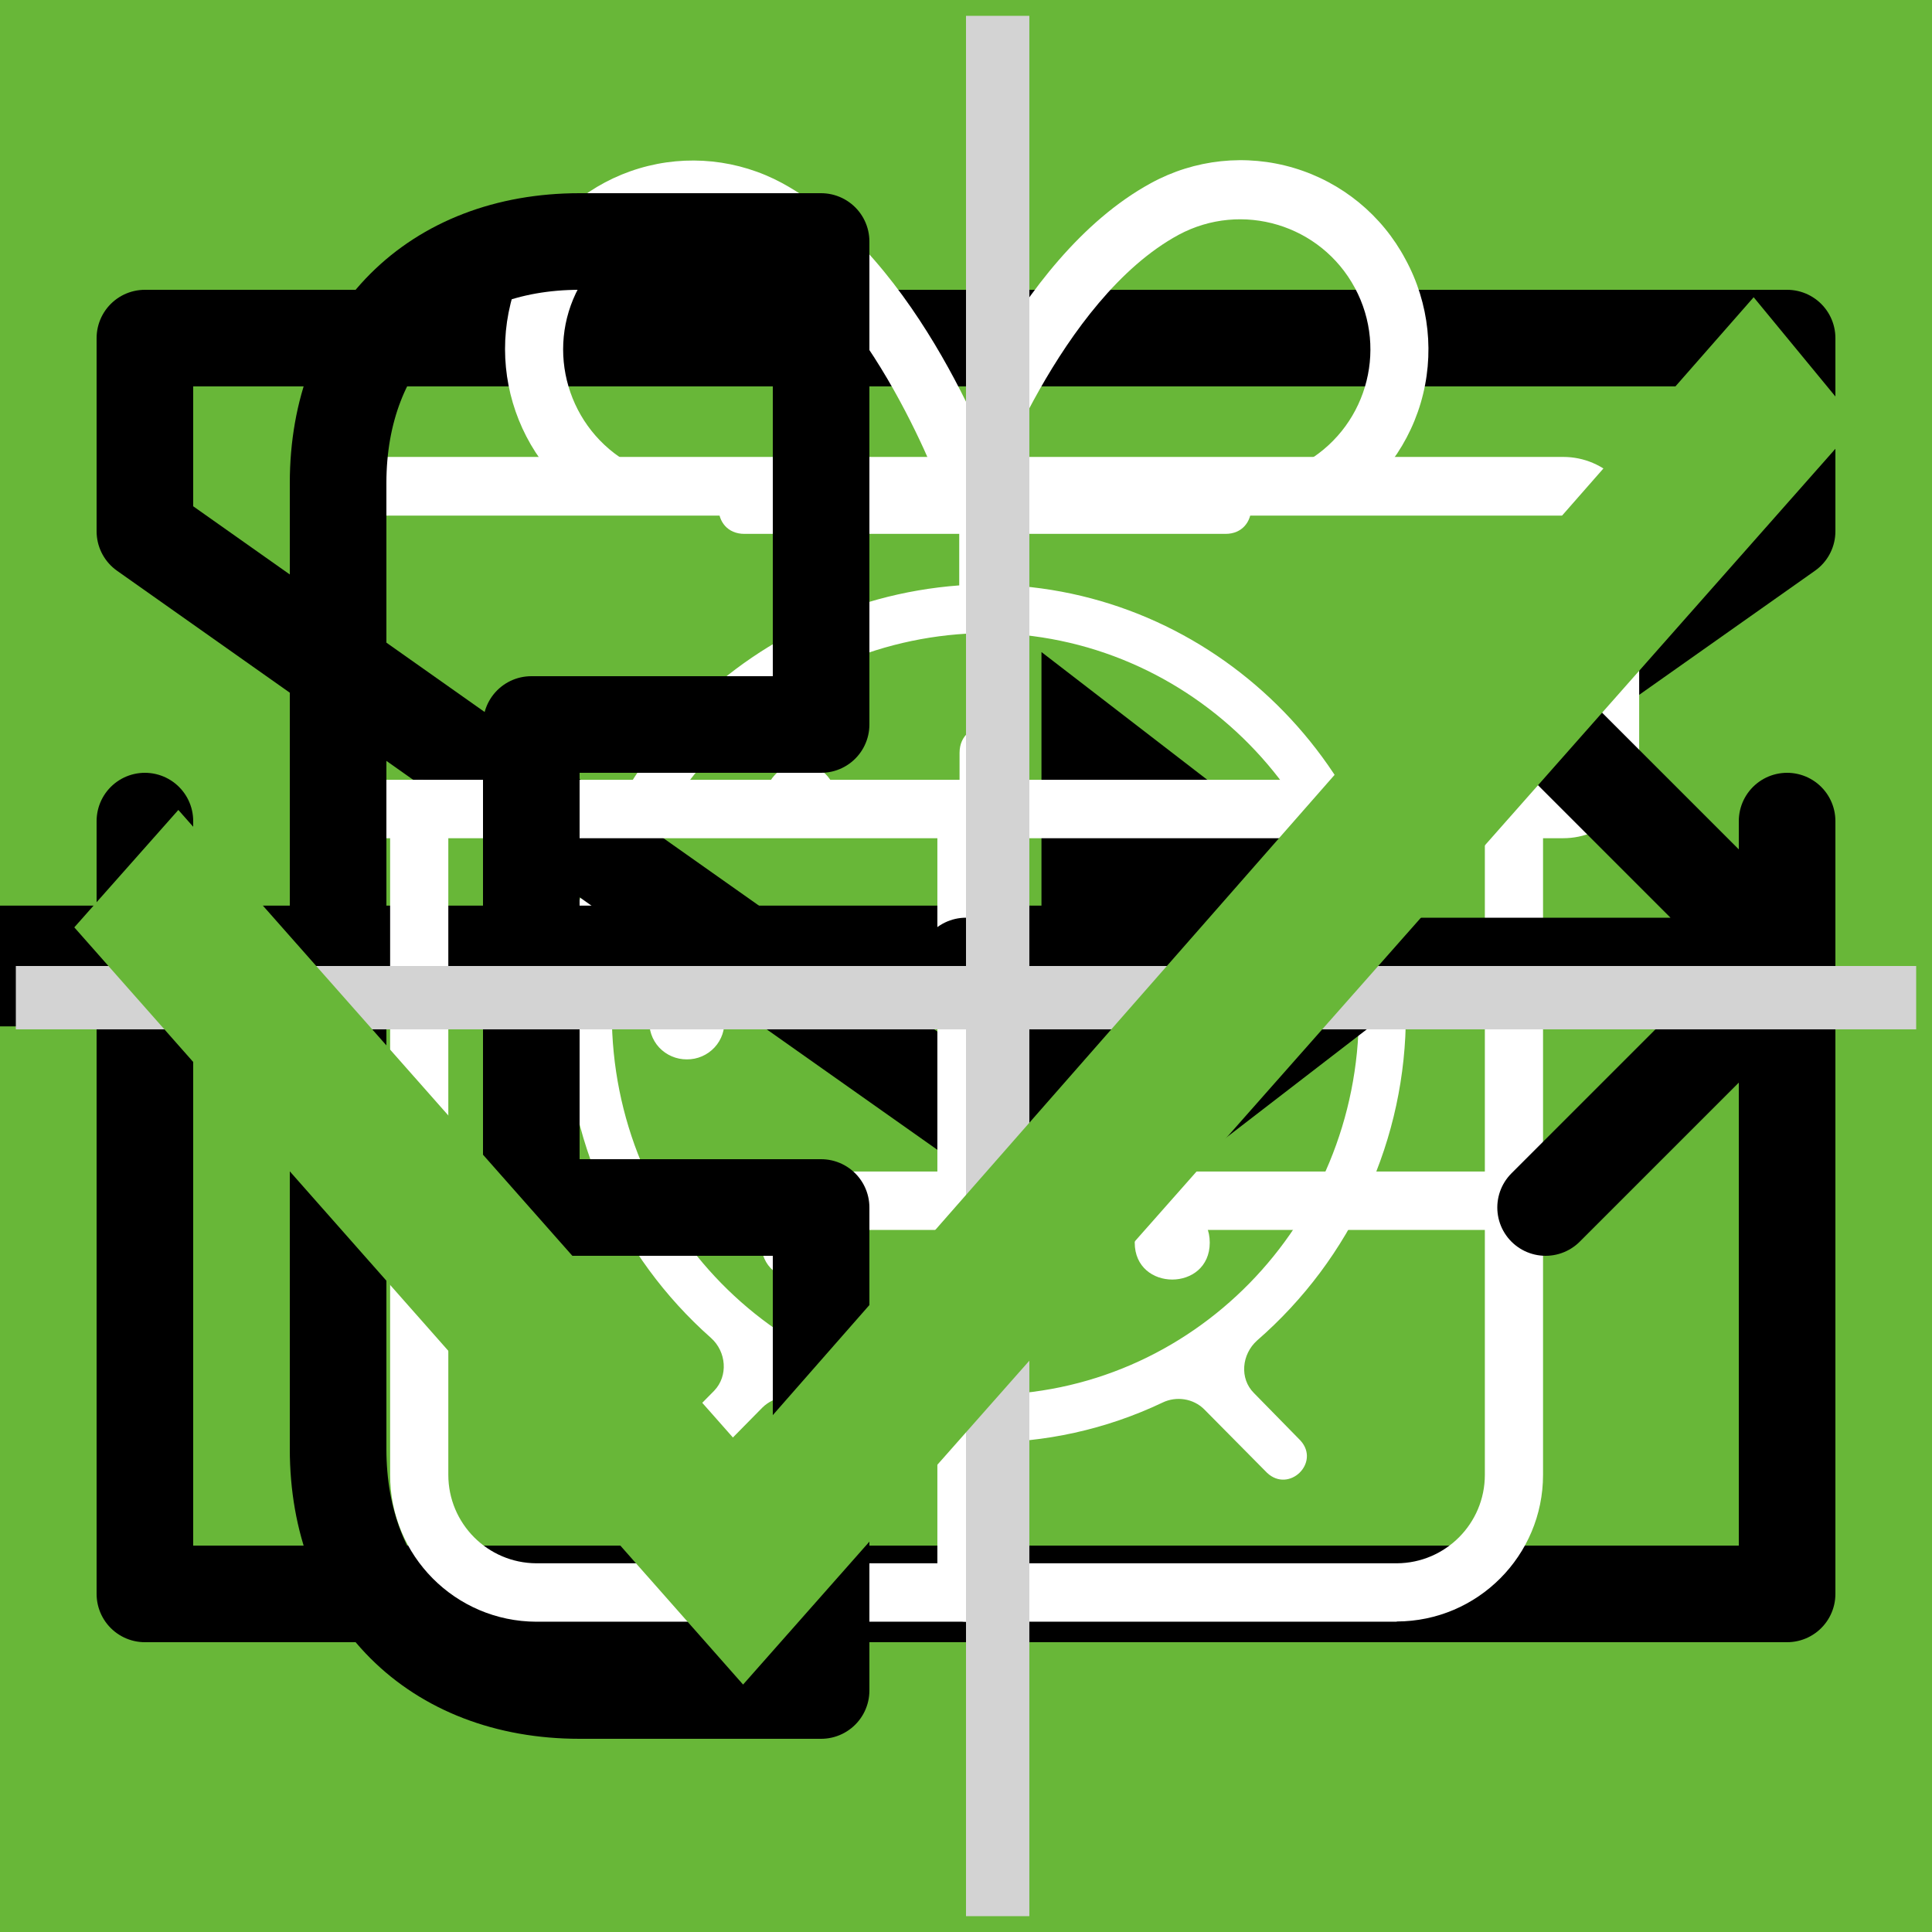
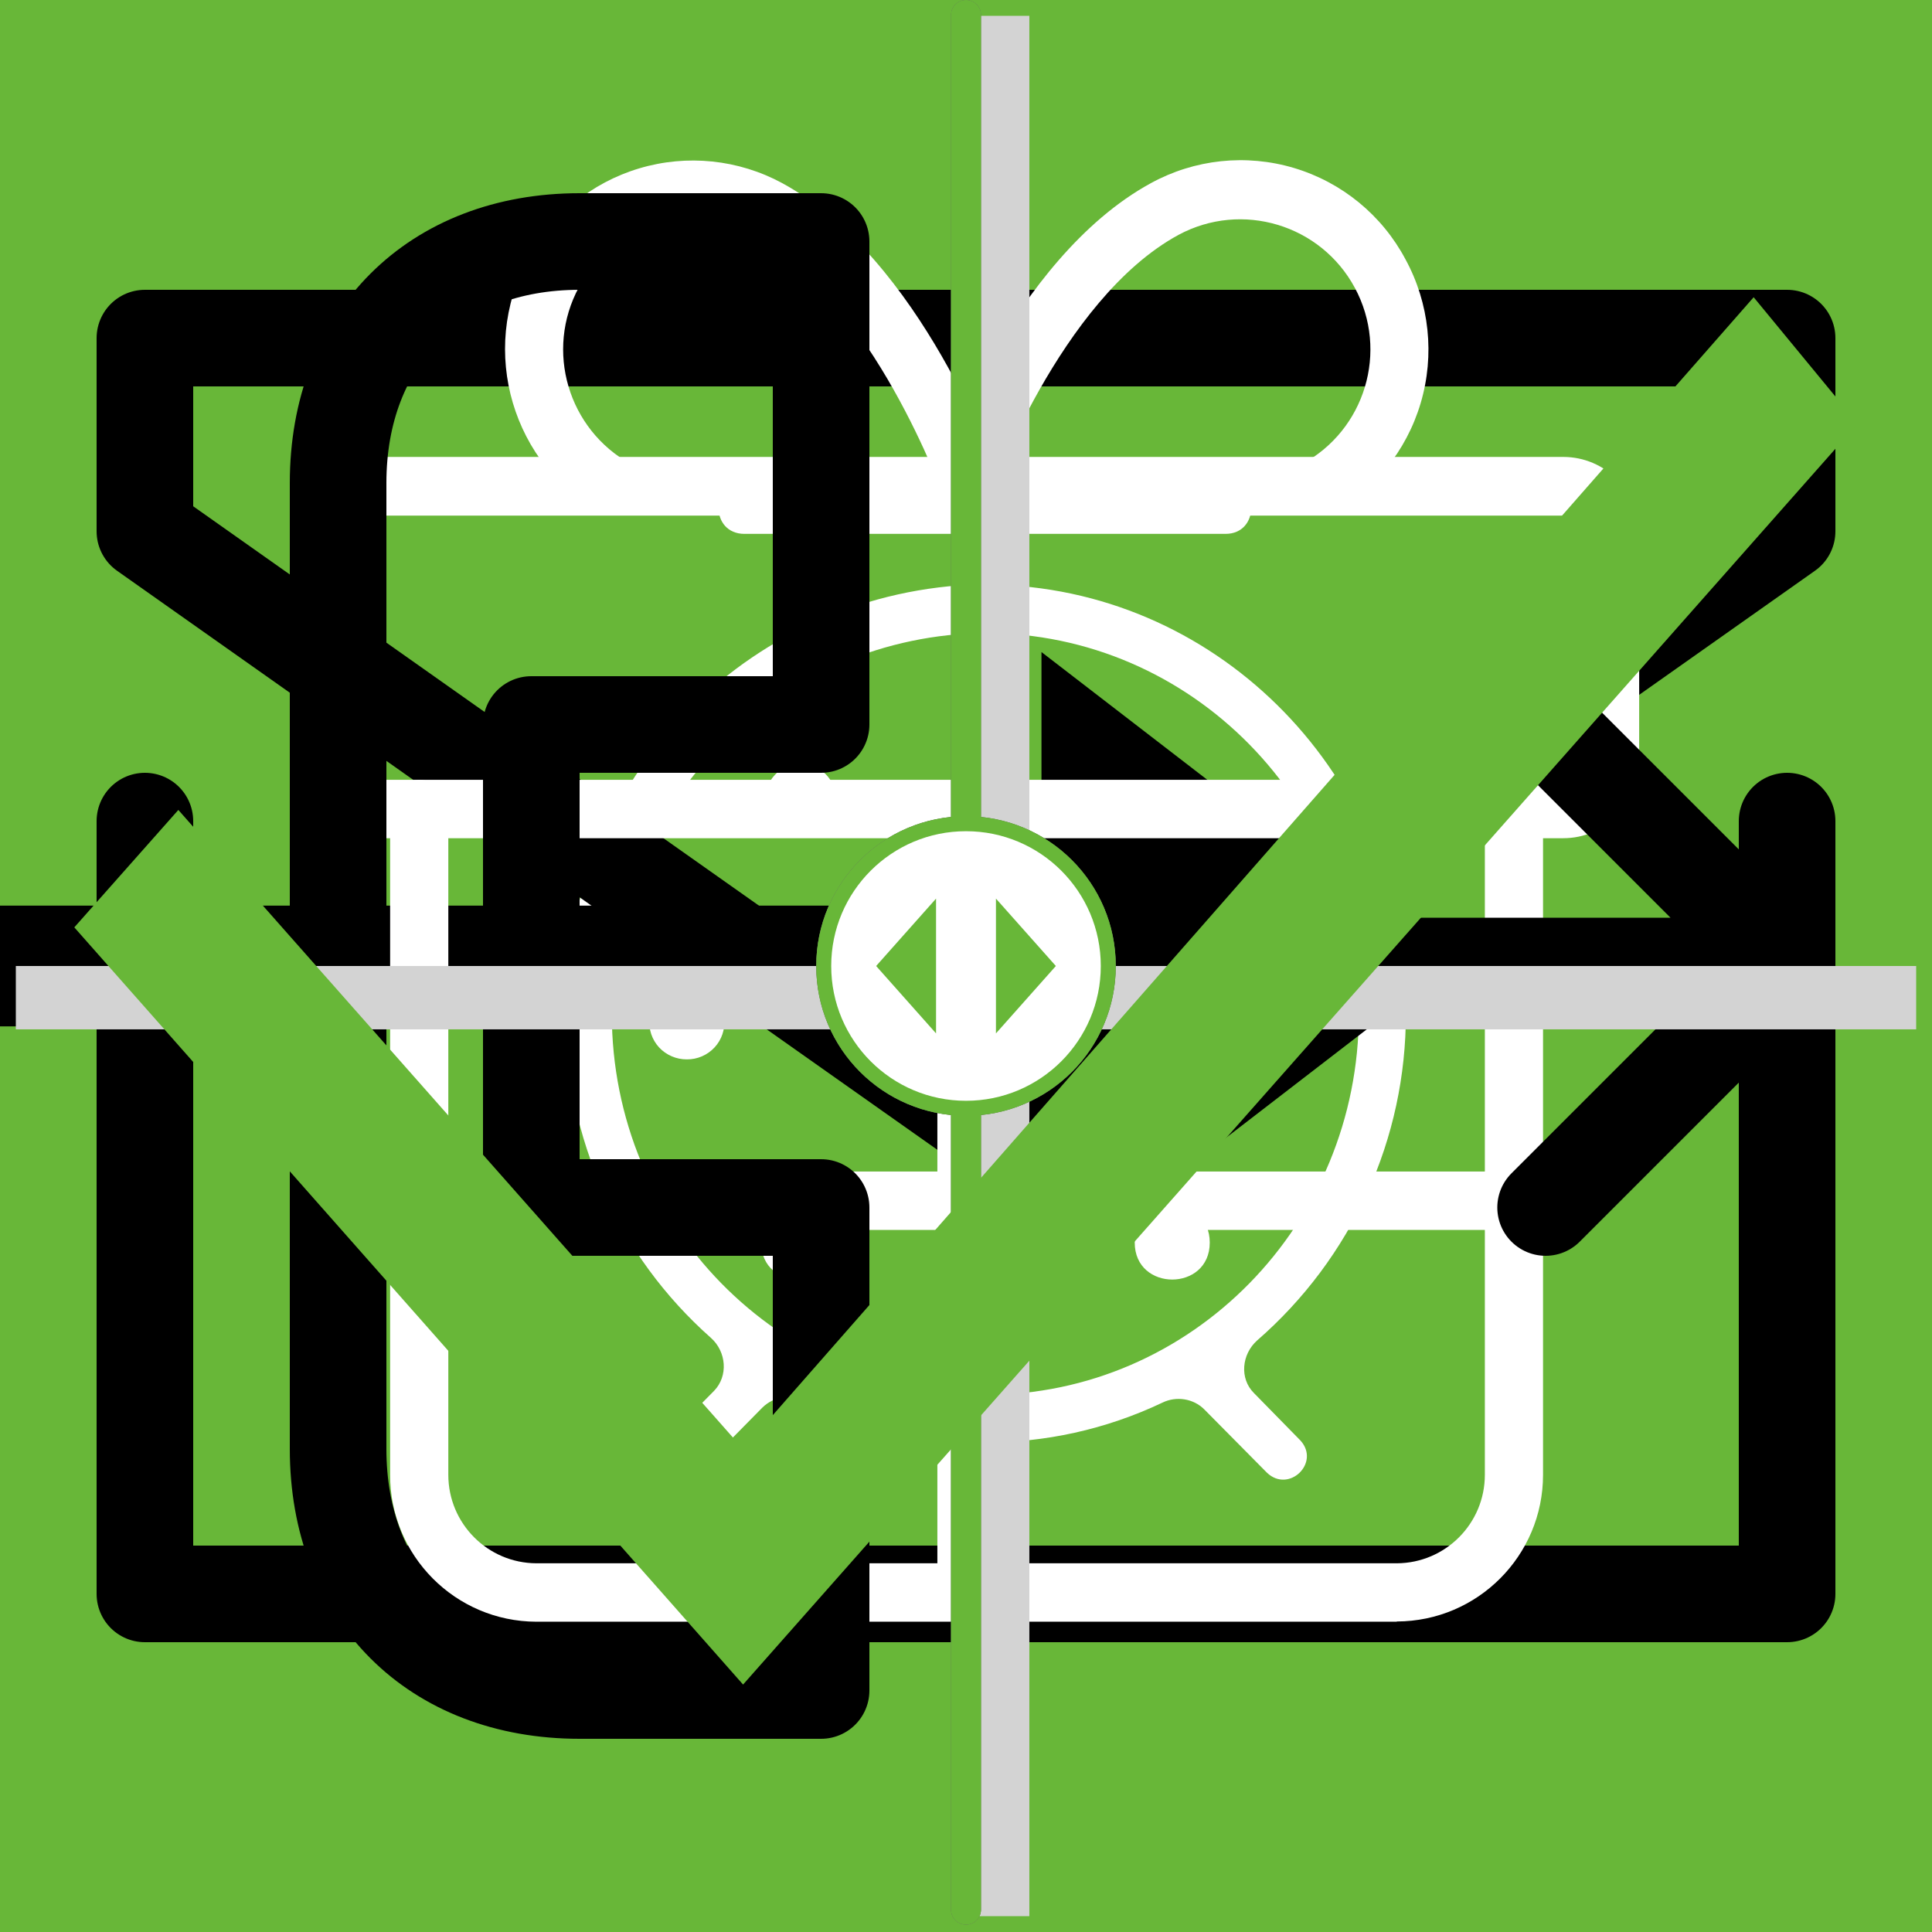
<svg xmlns="http://www.w3.org/2000/svg">
  <style>:root svg:not(:target){display:none}</style>
+   <svg viewBox="0 0 32 12" fill="none" id="Hover-icon_arrow">
+     <path stroke="#000" stroke-width="2" d="M0 6h26" />
+     <path d="m32 6-6.75 5.2v-10.4l6.75 5.2Z" fill="#000" />
+   </svg>
  <svg fill="none" viewBox="0 0 60 60" id="advantages-1">
    <path fill="#68B738" d="M0 0h60v60h-60z" />
    <g clip-path="url(#advantages-1_0)">
      <path fill="#fff" d="M42.84 16.77a.95.95 0 0 0-.9-.77h-.01c-4.94.03-16.95.92-21.8 8.38-2.51 3.88-2.73 8.91-.64 14.97l.07.12a25.82 25.82 0 0 0-1.04 3.32 1 1 0 0 0 .72 1.19.88.88 0 0 0 .2.02c.43 0 .81-.32.9-.79.03-.1 2.42-10.37 10.86-16.38.43-.3.55-.92.26-1.38a.9.9 0 0 0-1.3-.28c-4.79 3.4-7.74 8-9.47 11.65-1.24-4.57-.92-8.37.99-11.3 3.74-5.77 12.62-7.16 17.98-7.45-1.15 1.8-2.41 5.1-2.41 10.93 0 3.12-.83 5.52-2.47 7.14-2.62 2.6-6.88 2.83-10 2.58-.51-.04-.96.38-1 .93-.04.55.35 1.03.86 1.07.63.05 1.3.08 1.98.08 3.17 0 6.87-.66 9.43-3.2 2.04-2 3.07-4.9 3.07-8.6 0-9.1 3.22-11.1 3.23-11.1.4-.21.6-.68.5-1.13Z" />
    </g>
    <defs>
      <clipPath id="advantages-1_0">
        <path fill="#fff" d="M15 14h30v32h-30z" />
      </clipPath>
    </defs>
  </svg>
  <svg fill="none" viewBox="0 0 60 60" id="advantages-2">
    <path fill="#68B738" d="M0 0h60v60h-60z" />
    <path fill="#fff" d="M28.38 16c-1.64 0-2.9 1.36-2.9 3.08s1.26 3.08 2.9 3.08 2.9-1.36 2.9-3.08-1.27-3.08-2.9-3.08Zm0 1.18c1 0 1.72.84 1.72 1.9 0 1-.8 1.9-1.73 1.9-1 0-1.72-.84-1.72-1.9 0-1 .78-1.9 1.73-1.9Zm-10.88 23.56c0 1.18.4 2.18 1.36 3 1 .84 2.17.77 2.17.77h19.04c.78 0 1.8-.38 2.62-1.45.85-1 .8-2.36.8-2.36v-17.21c0-.44-.12-.6-.75-.6s-.69.27-.69.59v17.21c-.02.3-.07 1.1-.74 1.73-.74.62-1.45.54-1.45.54s-18.13 0-19.03-.03a2.14 2.14 0 0 1-1.45-.9c-.51-.73-.41-1.63-.41-1.63v-17.22c0-.47-.24-.64-.73-.64s-.74.18-.74.58v17.62Zm16.31-16.31c-1.08.23-2.17.38-4.26 2.35-2.08 2-3.62 1.9-5.16 1.82-1.54-.1-3.17-1.54-3.45-1.9-.33-.36-.9-.12-1.08.11-.16.24-.16.64.1 1 1.27 1.18 2.45 2.08 4.72 2.26a7.5 7.5 0 0 0 5.89-2.26c1.45-1.45 2.17-1.72 3.26-1.9a6.3 6.3 0 0 1 5.08 1.27c1 1.08 1.26.77 1.54.47.54-.72-.23-1.27-1.1-1.9a7.24 7.24 0 0 0-5.52-1.28l-.02-.04Zm-9.06 7.16c-1.18 0-2.08 1-2.08 2.26 0 1.27.9 2.27 2.08 2.27s2.08-1 2.08-2.27-.9-2.26-2.08-2.26Zm11.78.78c-1.54 0-2.8 1.36-2.8 2.99 0 1.63 1.26 2.99 2.8 2.99s2.81-1.36 2.81-3c0-1.62-1.27-2.98-2.8-2.98Zm0 1.45c.8 0 1.45.7 1.45 1.54a1.5 1.5 0 0 1-1.45 1.54c-.8 0-1.45-.7-1.45-1.54 0-.86.65-1.54 1.45-1.54Z" />
  </svg>
  <svg fill="none" viewBox="0 0 60 60" id="advantages-3">
    <path fill="#68B738" d="M0 0h60v60h-60z" />
    <path fill="#fff" fill-rule="evenodd" d="M36.12 15.08a1 1 0 0 1 1.09.21c.9.91 2.1 2.88 3.06 5.92.97 3.07 1.73 7.3 1.73 12.79a1 1 0 0 1-1 1h-3.5v9a1 1 0 1 1-2 0v-28a1 1 0 0 1 .62-.92Zm1.38 17.92h2.5a39.63 39.63 0 0 0-1.64-11.19 22.2 22.2 0 0 0-.86-2.3v13.49Zm-14-18a1 1 0 0 1 1 1v28a1 1 0 1 1-2 0v-28a1 1 0 0 1 1-1Z" clip-rule="evenodd" />
    <path fill="#fff" fill-rule="evenodd" d="M19 15a1 1 0 0 1 1 1v5.5c0 .56.2 1.31.7 1.92.48.56 1.31 1.08 2.8 1.08a1 1 0 1 1 0 2 5.41 5.41 0 0 1-4.33-1.8 5.07 5.07 0 0 1-1.17-3.2v-5.5a1 1 0 0 1 1-1Z" clip-rule="evenodd" />
    <path fill="#fff" fill-rule="evenodd" d="M28 15a1 1 0 0 0-1 1v5.5a3.07 3.07 0 0 1-.7 1.92c-.48.56-1.31 1.08-2.8 1.08a1 1 0 0 0 0 2 5.4 5.4 0 0 0 4.33-1.8 5.07 5.07 0 0 0 1.17-3.2v-5.5a1 1 0 0 0-1-1Z" clip-rule="evenodd" />
  </svg>
  <svg fill="none" viewBox="0 0 60 60" id="advantages-4">
    <path fill="#68B738" d="M0 0h60v60h-60z" />
    <path fill="#fff" d="M23.12 15c-1.07 0-1.07 1.58 0 1.58h6.67v1.6a13.21 13.21 0 0 0-12.23 13.3 13.4 13.4 0 0 0 4.52 10.07c.48.43.54 1.18.1 1.64l-1.53 1.55c-.75.69.36 1.75 1.03 1l2-2.03a1.16 1.16 0 0 1 1.32-.21 12.79 12.79 0 0 0 11.1.06c.43-.21.96-.13 1.3.21l1.95 1.97c.68.64 1.66-.31 1.04-1l-1.45-1.48c-.45-.45-.38-1.2.1-1.63a13.47 13.47 0 0 0 3.42-4.58 13.34 13.34 0 0 0 1.2-5.57c0-7.08-5.43-12.88-12.27-13.3v-1.6h6.67c1.06 0 1.06-1.58 0-1.58h-14.94Zm-4.12 16.48a11.7 11.7 0 0 1 11.6-11.82c6.4 0 11.6 5.28 11.6 11.82s-5.19 11.84-11.6 11.84c-6.4 0-11.6-5.3-11.6-11.84Zm10.8-8.1c0-1.1 1.66-1.1 1.66 0v8.63a.84.84 0 0 1-.25.6.86.86 0 0 1-.6.25.82.82 0 0 1-.57-.23.8.8 0 0 1-.24-.56v-8.69Zm-5 2.62c.31 0 .61-.12.83-.34a1.14 1.14 0 0 0 0-1.63 1.17 1.17 0 0 0-.82-.33c-.3.02-.56.16-.75.37a1.14 1.14 0 0 0 0 1.55c.2.2.46.34.75.37Zm11.6 0c.31 0 .6-.12.82-.34a1.14 1.14 0 0 0 0-1.63 1.17 1.17 0 0 0-.82-.33c-.29.02-.55.16-.75.37a1.14 1.14 0 0 0 0 1.55c.2.2.46.34.75.37Zm-10.43 12.59c0 1.53-2.33 1.53-2.33 0s2.33-1.53 2.33 0Zm4.64 3.44a1.18 1.18 0 0 0 .9-.3 1.15 1.15 0 0 0 .37-.85 1.14 1.14 0 0 0-.38-.85 1.17 1.17 0 0 0-.9-.3c-.28.04-.55.17-.74.38a1.14 1.14 0 0 0 0 1.55c.2.2.46.34.75.37Zm-8.12-10.39a1.14 1.14 0 0 1-.3.89 1.16 1.16 0 0 1-.86.37 1.17 1.17 0 0 1-.86-.37 1.15 1.15 0 0 1-.3-.89c.03-.28.17-.55.38-.74a1.17 1.17 0 0 1 1.57 0c.21.2.34.46.37.74Zm17.39 1.15a1.17 1.17 0 0 0 .9-.29 1.15 1.15 0 0 0 .37-.85 1.14 1.14 0 0 0-.38-.85 1.16 1.16 0 0 0-.9-.3c-.28.03-.54.16-.74.38a1.14 1.14 0 0 0 0 1.54c.2.21.46.35.75.37Zm-2.31 5.8c0 1.53-2.33 1.53-2.33 0s2.33-1.53 2.33 0Z" />
  </svg>
-   <svg viewBox="0 0 20 20" fill="none" id="email-stroke-1">
+   <svg viewBox="0 0 20 20" fill="none" id="email-stroke">
    <path d="M1.5 8.5v8h17v-8m-17-5h17v2l-8.5 6-8.5-6v-2Z" stroke="#000" stroke-linecap="round" stroke-linejoin="round" />
  </svg>
  <svg viewBox="0 0 32 12" fill="none" id="icon_arrow">
    <path stroke="#000" stroke-width="2" d="M0 6h18" />
    <path d="m24 6-6.75 5.2v-10.4l6.75 5.2Z" fill="#000" />
  </svg>
  <svg viewBox="0 0 80 83" fill="none" id="icon_gift">
    <path d="M65.66 36.01h-51.27a3.27 3.27 0 0 1-3.26-3.27v-9.83c0-1.8 1.46-3.28 3.26-3.28h51.27c1.8 0 3.26 1.47 3.26 3.28v9.83c0 1.8-1.46 3.27-3.26 3.27Zm-51.27-13.86a.78.78 0 0 0-.76.76v9.83c0 .42.34.76.76.76h51.27c.42 0 .76-.34.76-.76v-9.83a.77.77 0 0 0-.76-.76h-51.27Z" fill="#fff" />
    <path d="M58.5 69.67h-36.96a6.3 6.3 0 0 1-6.28-6.32v-28.6a1.25 1.25 0 1 1 2.5.01v28.6a3.8 3.8 0 0 0 3.78 3.8h36.97a3.8 3.8 0 0 0 3.78-3.8v-28.6a1.25 1.25 0 1 1 2.5 0v28.6a6.3 6.3 0 0 1-6.28 6.3Z" fill="#fff" />
    <path d="M40.02 69.67c-.69 0-1.25-.57-1.25-1.26v-33.65a1.25 1.25 0 1 1 2.5 0v33.65c0 .7-.56 1.26-1.25 1.26Zm-15.6-47.53a8.15 8.15 0 0 1-3.25-11 8.06 8.06 0 0 1 10.94-3.27c5.96 3.25 9.18 12.3 9.31 12.7l-2.36.82c-.03-.08-3.03-8.53-8.14-11.3a5.56 5.56 0 0 0-7.55 2.25 5.62 5.62 0 0 0 2.24 7.6l-1.19 2.2Z" fill="#fff" />
    <path d="m55.62 22.14-1.19-2.2a5.58 5.58 0 0 0-5.3-9.85c-5.1 2.77-8.12 11.22-8.15 11.3l-2.36-.83c.14-.38 3.36-9.44 9.32-12.69a8.02 8.02 0 0 1 10.94 3.27 8.1 8.1 0 0 1-3.26 11Zm7.92 30.7h-47.03a1.25 1.25 0 0 1 0-2.51h47.03a1.25 1.25 0 0 1 0 2.51Z" fill="#fff" />
  </svg>
-   <svg viewBox="0 0 20 20" fill="none" id="phone-stroke-1">
+   <svg viewBox="0 0 20 20" fill="none" id="phone-stroke">
    <path d="M10 10h8.5m0 0-2.5-2.5m2.5 2.5-2.5 2.5m-7.5-10v5h-3v5h3v5h-2.5c-1.5 0-2.5-1-2.5-2.5v-10c0-1.5 1-2.5 2.5-2.5h2.5Z" stroke="#000" stroke-linecap="round" stroke-linejoin="round" />
  </svg>
  <svg viewBox="0 0 61 61" fill="none" id="plus">
    <path stroke="#D3D3D3" stroke-width="2" d="M31.5.5v60m29-29h-60" />
  </svg>
+   <svg id="stack">
+     <symbol viewBox="0 0 101 18" id="stack_0">
+       <g clip-path="url(#stack_1)" fill="#111">
+         <path d="M1.26 16.54a6.86 6.86 0 0 1-1.26-4.3v-6.4c-.1-1.54.3-3.08 1.19-4.38.86-1 2.2-1.46 4.18-1.46 1.98 0 3.24.46 4.03 1.3a5.42 5.42 0 0 1 1.19 3.78v1.54h-3.87v-1.77a3.7 3.7 0 0 0-.24-1.54 1.16 1.16 0 0 0-1.1-.62c-.56 0-.95.16-1.11.54a4.85 4.85 0 0 0-.24 1.7v8.22c-.04.56.07 1.12.32 1.62.15.38.55.54 1.1.54.56 0 .87-.16 1.03-.54.18-.52.26-1.07.24-1.62v-1.84h3.87v1.54a5.77 5.77 0 0 1-1.19 3.84c-.79.93-2.13 1.39-4.03 1.39-1.9-.08-3.32-.54-4.1-1.54Zm13.99-16.31h4.5l3.33 17.54h-3.64l-.63-3.7h-2.6l-.64 3.7h-3.72l3.4-17.54Zm3.24 11.54-.95-6.85-.94 6.85h1.9Zm7.35-8.62h-2.68v-2.92h9.4v2.85h-2.69v14.69h-4.03v-14.62Zm13.91-2.92h6.96v1.85h-4.5v5.77h3.63v1.77h-3.64v6.46h4.5v1.77h-7.03v-17.62h.08Zm9.01 0h1.74l5.14 11.62v-11.62h2.05v17.54h-1.58l-5.21-12v12h-2.14v-17.54Zm11.3 0h6.96v1.85h-4.5v5.77h3.63v1.77h-3.64v6.46h4.5v1.77h-6.95v-17.62Zm9.01 0h3.64c1.43-.1 2.85.28 4.03 1.08.87.69 1.26 1.92 1.26 3.54 0 2.23-.7 3.61-2.21 4.07l2.53 8.77h-2.45l-2.37-8.23h-1.98v8.23h-2.53v-17.46h.08Zm3.48 7.54c.81.06 1.63-.15 2.3-.62.47-.38.7-1.15.7-2.3a4.85 4.85 0 0 0-.23-1.7 2.04 2.04 0 0 0-.87-.92 3.69 3.69 0 0 0-1.74-.3h-1.1v5.76h.94v.08Zm8.61 8.69a7.61 7.61 0 0 1-1.1-4.46v-5.85c-.02-1.11.11-2.22.4-3.3.26-.81.78-1.51 1.5-2 .88-.51 1.9-.75 2.92-.7 1.66 0 2.84.39 3.55 1.23a5.77 5.77 0 0 1 1.11 3.85v.62h-2.37v-.54c0-.65-.05-1.29-.16-1.93-.06-.4-.3-.76-.63-1a2.5 2.5 0 0 0-1.5-.38 2.42 2.42 0 0 0-1.58.46 1.75 1.75 0 0 0-.63 1.23c-.1.69-.16 1.38-.16 2.08v6.54c-.06 1 .1 1.99.47 2.92.32.62.95.85 1.9.85a1.96 1.96 0 0 0 1.89-.93 6.9 6.9 0 0 0 .56-3.07v-1.23h-2.3v-1.77h4.59v8.69h-1.58l-.24-2c-.2.67-.64 1.25-1.22 1.66-.6.4-1.3.6-2.02.57a4.05 4.05 0 0 1-3.4-1.54Zm13.52-4.84-3.87-11.31h2.37l2.76 8.46 2.69-8.46h2.37l-3.87 11.3v6.16h-2.37v-6.15h-.08Z" />
+       </g>
+       <defs>
+         <clipPath id="stack_1">
+           <path fill="#fff" d="M0 0h101v18h-101z" />
+         </clipPath>
+       </defs>
+     </symbol>
+     <symbol viewBox="0 0 118 21" id="stack_2">
+       <path d="M1.42 19.22a7.92 7.92 0 0 1-1.4-5.06v-7.32c-.13-1.8.36-3.6 1.38-5.1.93-1.17 2.52-1.75 4.76-1.74 2.25 0 3.77.52 4.56 1.53a6.43 6.43 0 0 1 1.33 4.38v1.71h-4.14v-1.86c0-.49-.05-.98-.13-1.46a1.62 1.62 0 0 0-.47-.93 1.58 1.58 0 0 0-1.16-.36c-.3-.04-.6 0-.87.14a1.4 1.4 0 0 0-.63.6 5.2 5.2 0 0 0-.34 2.14v9.28a4.5 4.5 0 0 0 .39 2.14 1.52 1.52 0 0 0 1.45.71 1.33 1.33 0 0 0 1.4-.72c.25-.68.35-1.4.32-2.13v-1.95h4.14v1.69a6.93 6.93 0 0 1-1.23 4.5c-.88 1.06-2.4 1.59-4.57 1.59-2.16 0-3.85-.59-4.79-1.78Zm16.28-18.94h4.76l4 20.48h-3.94l-.72-4.53h-3.32l-.8 4.5h-4.01l4.04-20.45Zm3.66 13.38-1.26-8.23-1.25 8.23h2.51Zm8.18-10.3h-3.25v-3.08h10.75v3.08h-3.21v17.37h-4.3l.01-17.37Z" fill="#111" />
+       <path d="M45.46.28h8.15v2.13h-5.21v6.75h4.23v2.02h-4.23v7.5h5.26v2.05h-8.2v-20.45Zm10.56 0h2l6.02 13.58v-13.58h2.45v20.48h-1.88l-6.01-13.96v13.93h-2.49l-.09-20.45Zm13.7 0h8.14v2.13h-5.21v6.75h4.27v2.02h-4.23v7.5h5.23v2.05h-8.2v-20.45Zm10.55 0h4.23a7.16 7.16 0 0 1 4.68 1.28c1 .85 1.5 2.23 1.5 4.15 0 2.6-.87 4.2-2.6 4.77l3 10.25h-2.84l-2.76-9.6h-2.27v9.6h-2.94v-20.45Zm4.01 8.78c.97.09 1.93-.18 2.7-.74a3.45 3.45 0 0 0 .83-2.65 5.56 5.56 0 0 0-.3-1.95 1.84 1.84 0 0 0-1-1.05 4.89 4.89 0 0 0-2.05-.34h-1.29v6.77l1.11-.04Zm10.34 10.16a8.82 8.82 0 0 1-1.27-5.22v-6.82c-.03-1.32.13-2.64.5-3.9.3-.96.9-1.79 1.75-2.35a6.05 6.05 0 0 1 3.36-.82 5.41 5.41 0 0 1 4.19 1.44 6.69 6.69 0 0 1 1.28 4.51v.76h-2.75v-.63c.02-.76-.05-1.51-.18-2.26a2 2 0 0 0-.77-1.2 3.07 3.07 0 0 0-1.72-.4c-.65-.05-1.3.14-1.81.55-.42.38-.69.89-.77 1.44-.13.8-.19 1.61-.17 2.43v7.6a7.15 7.15 0 0 0 .59 3.36 2.83 2.83 0 0 0 2.26 1.03 2.9 2.9 0 0 0 2.22-1.11c.48-1.13.69-2.35.6-3.56v-1.44h-2.66v-2.02h5.31v10.12h-1.81l-.3-2.35a3.6 3.6 0 0 1-1.4 1.93 3.7 3.7 0 0 1-2.33.67 4.79 4.79 0 0 1-4.12-1.76Zm16.05-5.71-4.53-13.23h2.72l3.22 9.87 3.17-9.87h2.75l-4.5 13.23v7.22h-2.81l-.02-7.22Z" fill="#444" />
+     </symbol>
+     <symbol viewBox="0 0 28 22" id="stack_3">
+       <path d="M1 5.34c0-.86.52-1.32 1.55-1.38l3.97.02c.26 0 .44.13.53.38.4 1.26.86 2.34 1.37 3.25.5.92 1.17 1.97 1.99 3.16.07.15.18.23.34.23.13 0 .22-.06.3-.18l.07-.28.03-4.35c0-.3-.07-.5-.23-.6-.15-.1-.43-.18-.83-.23-.32-.05-.48-.23-.48-.55 0-.07 0-.12.02-.15.38-1.09 1.44-1.63 3.2-1.63l1.5-.03c.67 0 1.23.16 1.67.48.44.32.67.82.67 1.5v5.72c.12.08.24.12.34.12.27 0 .5-.15.7-.45 1.95-2.58 3-4.31 3.17-5.18a.3.3 0 0 1 .05-.13c.12-.25.33-.47.61-.65.29-.19.53-.31.75-.38a.55.55 0 0 1 .24-.05h4.13l.26.03c.36 0 .63.16.83.47.07.1.12.21.15.33a2.4 2.4 0 0 1 .06.55v.18a6.11 6.11 0 0 1-.94 2.2 23.4 23.4 0 0 1-1.93 2.53c-.79.9-1.27 1.5-1.47 1.78a.93.93 0 0 0-.24.56c0 .13.07.28.21.45l3.9 4.63c.2.26.31.56.31.88 0 .38-.16.7-.48.95-.32.25-.7.4-1.14.43l-.46.02h-4.04c-.02 0-.06 0-.11.02a.86.86 0 0 1-.1.01c-.4 0-.76-.16-1.1-.48-.12-.13-.96-1.12-2.5-2.97a1.39 1.39 0 0 0-.38-.32 38.47 38.47 0 0 0-.53 2.24l-.08.42a1.4 1.4 0 0 1-1.12 1.06l-.37.02h-2.61c-1.48 0-2.95-.63-4.41-1.9a19.3 19.3 0 0 1-3.96-4.95 47.51 47.51 0 0 1-3.28-7.05 1.92 1.92 0 0 1-.13-.73Zm16.01 6.51c-.37 0-.7-.1-1.01-.29a.9.9 0 0 1-.45-.79v-5.78c0-.34-.1-.58-.27-.72-.18-.14-.49-.21-.93-.21l-1.52.05c-.76 0-1.34.12-1.73.37.78.36 1.17.93 1.17 1.71v4.43a1.5 1.5 0 0 1-.53 1.04 1.6 1.6 0 0 1-1.07.42c-.53 0-.94-.24-1.22-.73a26.16 26.16 0 0 1-3.1-5.63l-.23-.66-3.55-.02c-.23 0-.36.01-.38.03-.03.03-.04.1-.04.22 0 .15.01.3.05.48l.56 1.4c1.49 3.64 3.11 6.51 4.86 8.6 1.75 2.1 3.47 3.15 5.16 3.15h2.66c.1 0 .19-.03.24-.09.05-.06.1-.17.13-.34l.06-.25.5-2.21c.15-.3.27-.5.38-.6.2-.2.42-.28.69-.28.43 0 .86.24 1.3.73l2.27 2.71c.14.22.3.33.45.33h4.4c.53 0 .8-.13.8-.38a.47.47 0 0 0-.08-.25l-3.87-4.55c-.3-.35-.45-.73-.45-1.13 0-.4.14-.8.43-1.16.23-.34.68-.9 1.34-1.67.67-.78 1.25-1.51 1.75-2.19.5-.68.82-1.3.98-1.85l.08-.33a.37.37 0 0 1-.02-.16.54.54 0 0 0-.03-.19h-4.18c-.27.1-.48.25-.64.45l-.16.48c-.45 1.16-1.6 2.94-3.5 5.36-.36.33-.8.5-1.3.5Z" />
+     </symbol>
+     <symbol viewBox="0 0 28 22" id="stack_4">
+       <path d="m17.85 10.8-5.24-3.5a.65.65 0 0 0-1.01.55v6.98a.65.65 0 0 0 1.01.54l5.24-3.49a.65.65 0 0 0 0-1.09Zm-4.94 2.8v-4.53l3.4 2.27-3.4 2.27Zm12.48-8.56a2.4 2.4 0 0 0-1.45-1.63c-3.72-1.43-9.69-1.41-9.94-1.41s-6.22-.02-9.94 1.4a2.4 2.4 0 0 0-1.45 1.64 25.32 25.32 0 0 0-.61 6.3c0 3.26.33 5.22.61 6.3a2.4 2.4 0 0 0 1.45 1.63c3.72 1.43 9.69 1.4 9.94 1.4h.08c.75 0 6.31-.04 9.86-1.4a2.4 2.4 0 0 0 1.45-1.64c.28-1.07.61-3.03.61-6.3 0-3.25-.33-5.22-.61-6.29Zm-1.27 12.27a1.1 1.1 0 0 1-.65.74c-3.5 1.34-9.4 1.32-9.47 1.32-.07 0-5.98.02-9.47-1.32a1.09 1.09 0 0 1-.65-.74c-.27-1-.57-2.85-.57-5.97 0-3.12.3-4.97.57-5.97a1.1 1.1 0 0 1 .65-.74c3.5-1.34 9.4-1.32 9.47-1.32.07 0 5.98-.02 9.47 1.32a1.1 1.1 0 0 1 .65.74c.27 1 .57 2.85.57 5.97 0 3.12-.3 4.96-.57 5.97Z" />
+     </symbol>
+     <symbol viewBox="0 0 28 22" id="stack_5">
+       <path fill-rule="evenodd" clip-rule="evenodd" d="M23.46 3.15c.18.15.27.38.23.61l-2.63 15.76a.66.66 0 0 1-1.01.44l-7.88-5.25a.66.66 0 0 1-.15-.96l2.61-3.26-4.36 2.9a.66.66 0 0 1-.65.05l-5.26-2.63a.66.66 0 0 1 .08-1.2l18.38-6.57a.66.66 0 0 1 .64.11Zm-17.13 7.17 3.53 1.77 7.56-5.04a.66.66 0 0 1 .88.96l-4.8 6 6.43 4.3 2.28-13.66-15.88 5.67Z" />
+     </symbol>
+     <symbol viewBox="0 0 27 35" id="stack_6">
+       <g clip-path="url(#stack_1)">
+         <path d="m13.64.52-.14-.02-13.5 1.4v24.61l13.5 7.99 13.5-7.99v-24.6l-13.36-1.4Zm11.6 25-11.74 6.94-11.73-6.94v-10.1l11.68 6.93.02 1.25-8.02-4.75v1.23l8.04 4.8.02 1.3-8.05-4.76v1.22l8.04 4.81 8.12-4.83v-5.21l3.62-2.15v10.26Zm0-11.57-3.23 1.88-1.48.88-7.06-4.19-.01 1.23 6.04 3.57-.06.03-.13.07-.86.5-4.98-2.95-.01 1.22 3.93 2.33-.93.61-.02.01-2.97-1.74-.01 1.23 1.94 1.13-1.98 1.19-11.62-6.87 11.63-6.96 11.8 6.83Zm0-1.22-11.8-6.92-11.67 6.91v-9.23l11.73-1.23 11.73 1.23v9.24Z" />
+       </g>
+       <defs>
+         <clipPath id="stack_7">
+           <path transform="translate(0 .5)" d="M0 0h27v34h-27z" />
+         </clipPath>
+       </defs>
+     </symbol>
+     <symbol viewBox="0 0 200 211" id="stack_8" fill="none">
+       <circle cx="100" cy="111" r="100" fill="#68b738" />
+       <g clip-path="url(#stack_1)">
+         <path d="M139.68 0h-.76a7 7 0 0 0-2.92 3.18c-1.13 2.16-2 4.45-2.58 6.82a3.26 3.26 0 0 1-2.96 2.68 14.67 14.67 0 0 0-10.46 7.56 54.62 54.62 0 0 0-3.7 8c-2.84 7.36-5.02 14.96-7.7 22.38-1.26 3.38-1.32 3.38-5.12 3.38-4.54 0-4.22-.7-4.28 4.3 0 1.58.48 2.38 2.16 2.3.52 0 1.3-.26 1.5.42.2.68-.48.98-.88 1.38a18 18 0 0 1-8.66 4.88c-3.8 1.02-7.68 1.82-11.38 3.06-9.5 3.18-18.28 7.62-25.12 15.14a56 56 0 0 0-9.48 15.68c-7.34 17.28-10.9 35.48-13.66 53.86a375.77 375.77 0 0 0-2.92 26c-.36 4.28-.76 8.62-.76 12.98h66.66a4.36 4.36 0 0 0-.46-2.56 10 10 0 0 0-7.66-6.14c-1.4-.32-1.56-.74-.7-1.84a20.7 20.7 0 0 0 3.18-6.2c3.26-9.62 4.52-19.66 6.1-29.6a60 60 0 0 1 6.88-21.66 43.21 43.21 0 0 1 11.18-12.74c1.66-1.26 1.72-1.26 2 .88.2 1.42.24 2.88.34 4.32.6 9.45.48 18.93-.36 28.36-.75 7.31-.86 14.67-.3 22 .8 8.5 2.31 16.93 4.54 25.18h26.6a10.82 10.82 0 0 0-8.48-8.88 18 18 0 0 0-7.52.4c-1.2.28-1.7 0-1.8-1.3a112.73 112.73 0 0 1 2-31.64c2.67-12 4.71-24.14 6.12-36.36a35.5 35.5 0 0 1 4.56-14c2.38-4.24 4.46-8.64 6.8-12.9a11.75 11.75 0 0 0 .84-10.38c-.54-1.42-1.06-2.86-1.72-4.22-2-3.9-4-7.76-5.84-11.7-.98-2-.76-2.24 1.42-2.3 3.26 0 3.26 0 3.32-3.28v-1.32c0-1.38-.52-2.14-2-2h-3.04c-1.38 0-1.78-.58-1.44-2a12.48 12.48 0 0 1 10.26-8.86 44 44 0 0 1 13.24.86 2 2 0 0 0 2.5-1.28c.8-2 1.68-4 2.58-6a2 2 0 0 0-.2-2.28c-6.4-8.12-13.34-15.7-22.8-20.56a2.98 2.98 0 0 1-1.76-2.24 39.16 39.16 0 0 0-2.54-8.32 7 7 0 0 0-2.82-3.44Z" fill="#000" />
+       </g>
+       <defs>
+         <clipPath id="stack_9">
+           <path fill="#fff" transform="translate(30)" d="M0 0h140v194h-140z" />
+         </clipPath>
+       </defs>
+     </symbol>
+   </svg>
+   <svg viewBox="0 0 40 258" fill="none" id="state-active">
+     <g opacity=".6">
+       <rect x="18" width="4" height="257.02" rx="2" fill="#5EAA2F" />
+       <rect x="1" y="110" width="38" height="38" rx="19" fill="#fff" />
+       <rect x="1" y="110" width="38" height="38" rx="19" stroke="#5EAA2F" stroke-width="2" />
+       <path d="m16 120-8 9 8 9v-18Zm16 9-8-9v18l8-9Z" fill="#5EAA2F" />
+     </g>
+   </svg>
+   <svg viewBox="0 0 40 258" fill="none" id="state-default">
+     <rect x="18" width="4" height="257.02" rx="2" fill="#666" />
+     <rect x="1" y="110" width="38" height="38" rx="19" fill="#fff" />
+     <rect x="1" y="110" width="38" height="38" rx="19" stroke="#666" stroke-width="2" />
+     <path d="m16 120-8 9 8 9v-18Zm16 9-8-9v18l8-9Z" fill="#666" />
+   </svg>
+   <svg viewBox="0 0 40 258" fill="none" id="state-hover">
+     <rect x="18" width="4" height="257.02" rx="2" fill="#68B738" />
+     <rect x="1" y="110" width="38" height="38" rx="19" fill="#fff" />
+     <rect x="1" y="110" width="38" height="38" rx="19" stroke="#68B738" stroke-width="2" />
+     <path d="m16 120-8 9 8 9v-18Zm16 9-8-9v18l8-9Z" fill="#68B738" />
+   </svg>
  <svg viewBox="0 0 26 26" fill="none" id="tick">
    <path d="m10 19.5-7.6-8.6-1.4 1.58 9 10.19 15-16.97-1.4-1.7-13.6 15.5Z" fill="#68B738" />
  </svg>
</svg>
